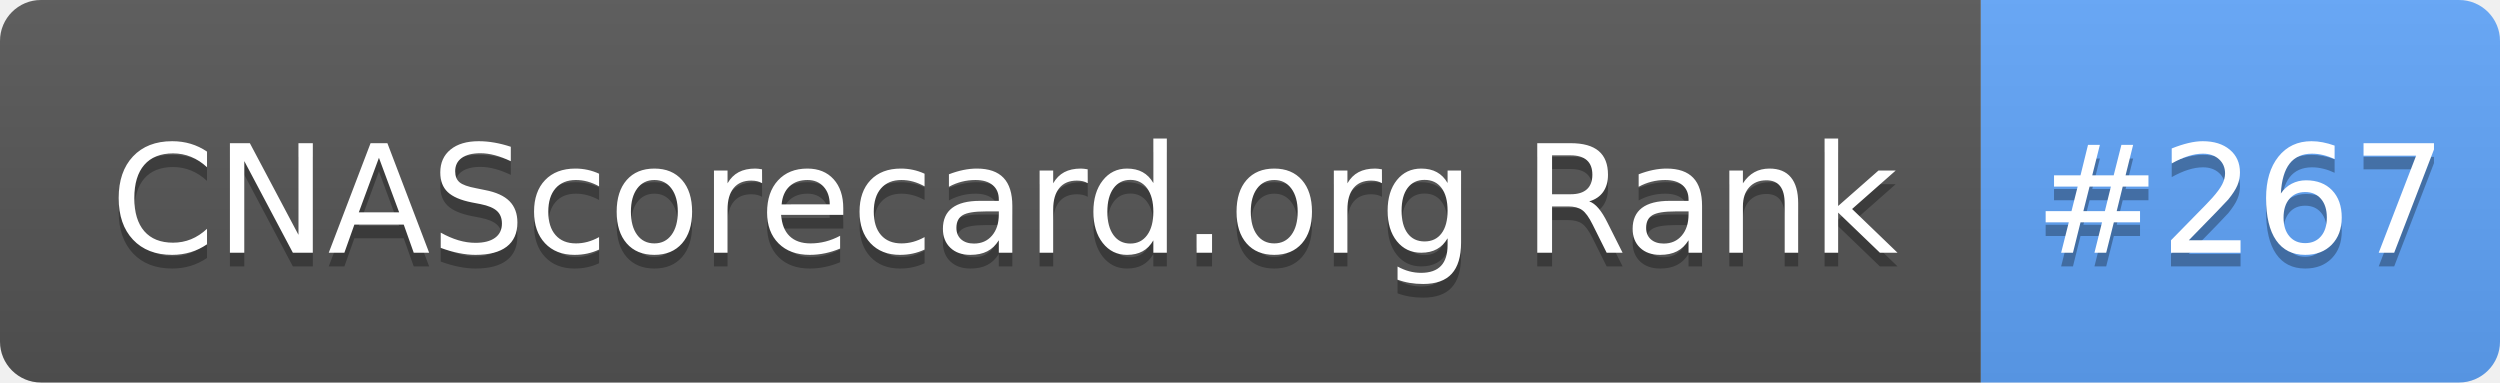
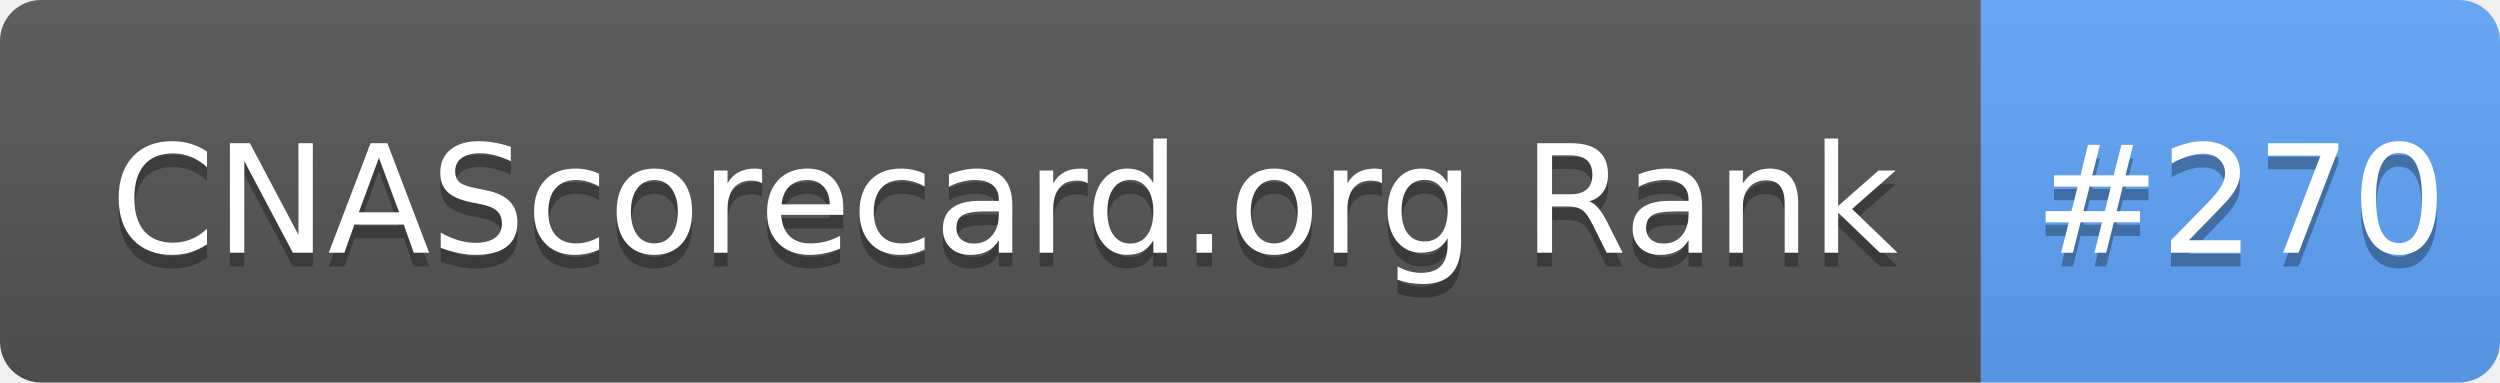
- <svg xmlns="http://www.w3.org/2000/svg" width="183" height="28" role="img" aria-label="CNAScorecard.org Rank: #267">
+ <svg xmlns="http://www.w3.org/2000/svg" width="183" height="28" role="img" aria-label="CNAScorecard.org Rank: #270">
  <linearGradient id="s" x2="0" y2="100%">
    <stop offset="0" stop-color="#bbb" stop-opacity=".1" />
    <stop offset="1" stop-opacity=".1" />
  </linearGradient>
  <clipPath id="r">
    <rect width="183" height="28" rx="3" fill="#fff" />
  </clipPath>
  <g clip-path="url(#r)">
    <rect width="145" height="28" fill="#555" />
    <rect x="145" width="38" height="28" fill="#60A5FA" />
    <rect width="183" height="28" fill="url(#s)" />
  </g>
  <g fill="#fff" text-anchor="middle" font-family="Verdana,Geneva,DejaVu Sans,sans-serif" text-rendering="geometricPrecision" font-size="110">
    <text aria-hidden="true" x="735" y="195" fill="#010101" fill-opacity=".3" transform="scale(.1)" textLength="1350">CNAScorecard.org Rank</text>
    <text x="735" y="185" transform="scale(.1)" fill="#fff" textLength="1350">CNAScorecard.org Rank</text>
-     <text aria-hidden="true" x="1640" y="195" fill="#010101" fill-opacity=".3" transform="scale(.1)" textLength="280">#267</text>
-     <text x="1640" y="185" transform="scale(.1)" fill="#fff" textLength="280">#267</text>
+     <text aria-hidden="true" x="1640" y="195" fill="#010101" fill-opacity=".3" transform="scale(.1)" textLength="280">#270</text>
+     <text x="1640" y="185" transform="scale(.1)" fill="#fff" textLength="280">#270</text>
  </g>
</svg>
